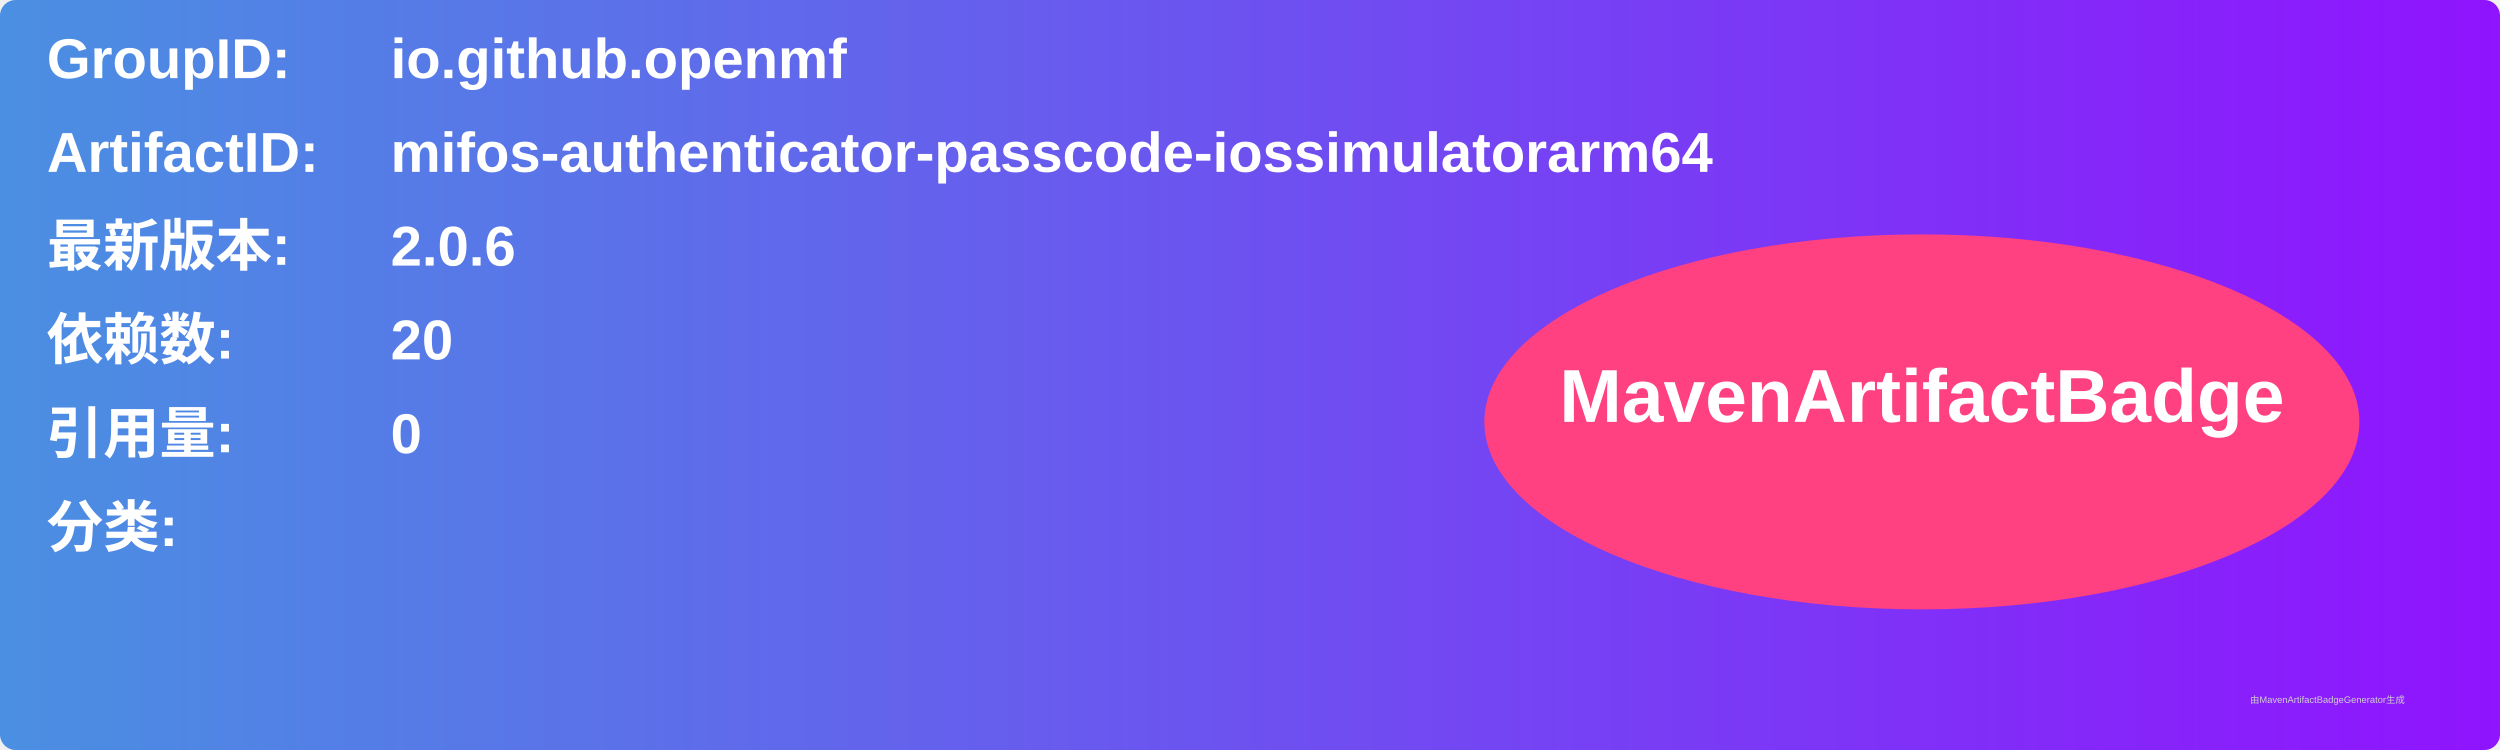
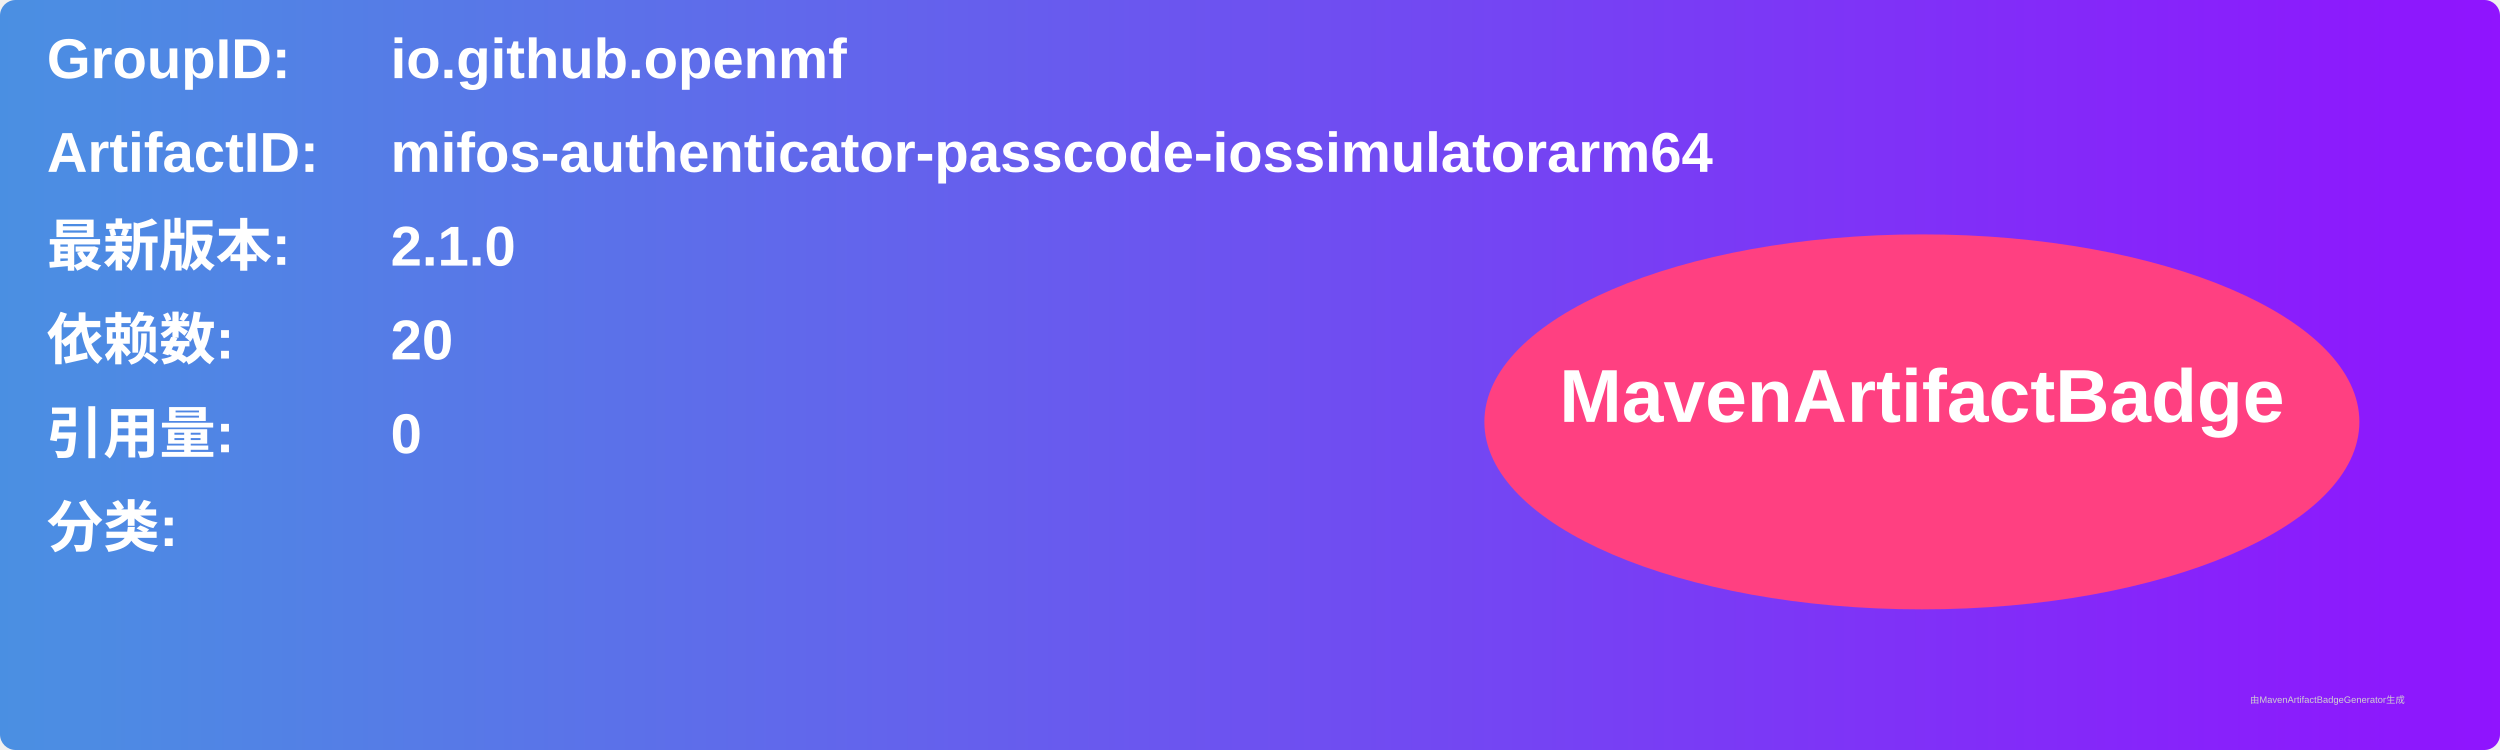
<svg xmlns="http://www.w3.org/2000/svg" width="800" height="240" viewBox="0 0 800 240">
  <linearGradient id="grad" x1="0%" y1="0%" x2="100%" y2="0%">
    <stop offset="0%" stop-color="#4a90e2" />
    <stop offset="100%" stop-color="#9013fe" />
  </linearGradient>
  <rect width="100%" height="100%" rx="5" ry="5" fill="url(#grad)" />
  <g transform="translate(15, 15)">
    <text x="0" y="10" font-family="Arial" font-size="18" fill="white" font-weight="bold" width="260">GroupID:</text>
    <text x="110" y="10" font-family="Arial" font-size="18" fill="white" font-weight="bold" width="460">io.github.openmf</text>
    <text x="0" y="40" font-family="Arial" font-size="18" fill="white" font-weight="bold" width="260">ArtifactID:</text>
    <text x="110" y="40" font-family="Arial" font-size="18" fill="white" font-weight="bold" width="460">mifos-authenticator-passcode-iossimulatorarm64</text>
    <text x="0" y="70" font-family="Arial" font-size="18" fill="white" font-weight="bold">最新版本:</text>
    <text x="110" y="70" font-family="Arial" font-size="18" fill="white" font-weight="bold">
-       <tspan font-weight="bold">2.0.6</tspan>
+       <tspan font-weight="bold">2.1.0</tspan>
    </text>
    <text x="0" y="100" font-family="Arial" font-size="18" fill="white" font-weight="bold">依赖数: </text>
    <text x="110" y="100" font-family="Arial" font-size="18" fill="white">
      <tspan font-weight="bold">20</tspan>
    </text>
    <text x="0" y="130" font-family="Arial" font-size="18" fill="white" font-weight="bold">引用量: </text>
    <text x="110" y="130" font-family="Arial" font-size="18" fill="white">
      <tspan font-weight="bold">0</tspan>
    </text>
    <text x="0" y="160" font-family="Arial" font-size="18" fill="white" font-weight="bold">分类:</text>
    <text x="10" y="190" font-family="Arial" font-size="10" fill="white">
      <tspan font-weight="bold" />
    </text>
    <ellipse cx="600" cy="120" rx="140" ry="60" fill="#ff4081" />
    <text x="600" y="120" text-anchor="middle" font-family="Arial" font-size="24" fill="white" font-weight="bold">MavenArtifactBadge</text>
  </g>
  <text x="720" y="225" font-family="Arial" font-size="3" fill="#d0d0d0">由MavenArtifactBadgeGenerator生成</text>
</svg>
